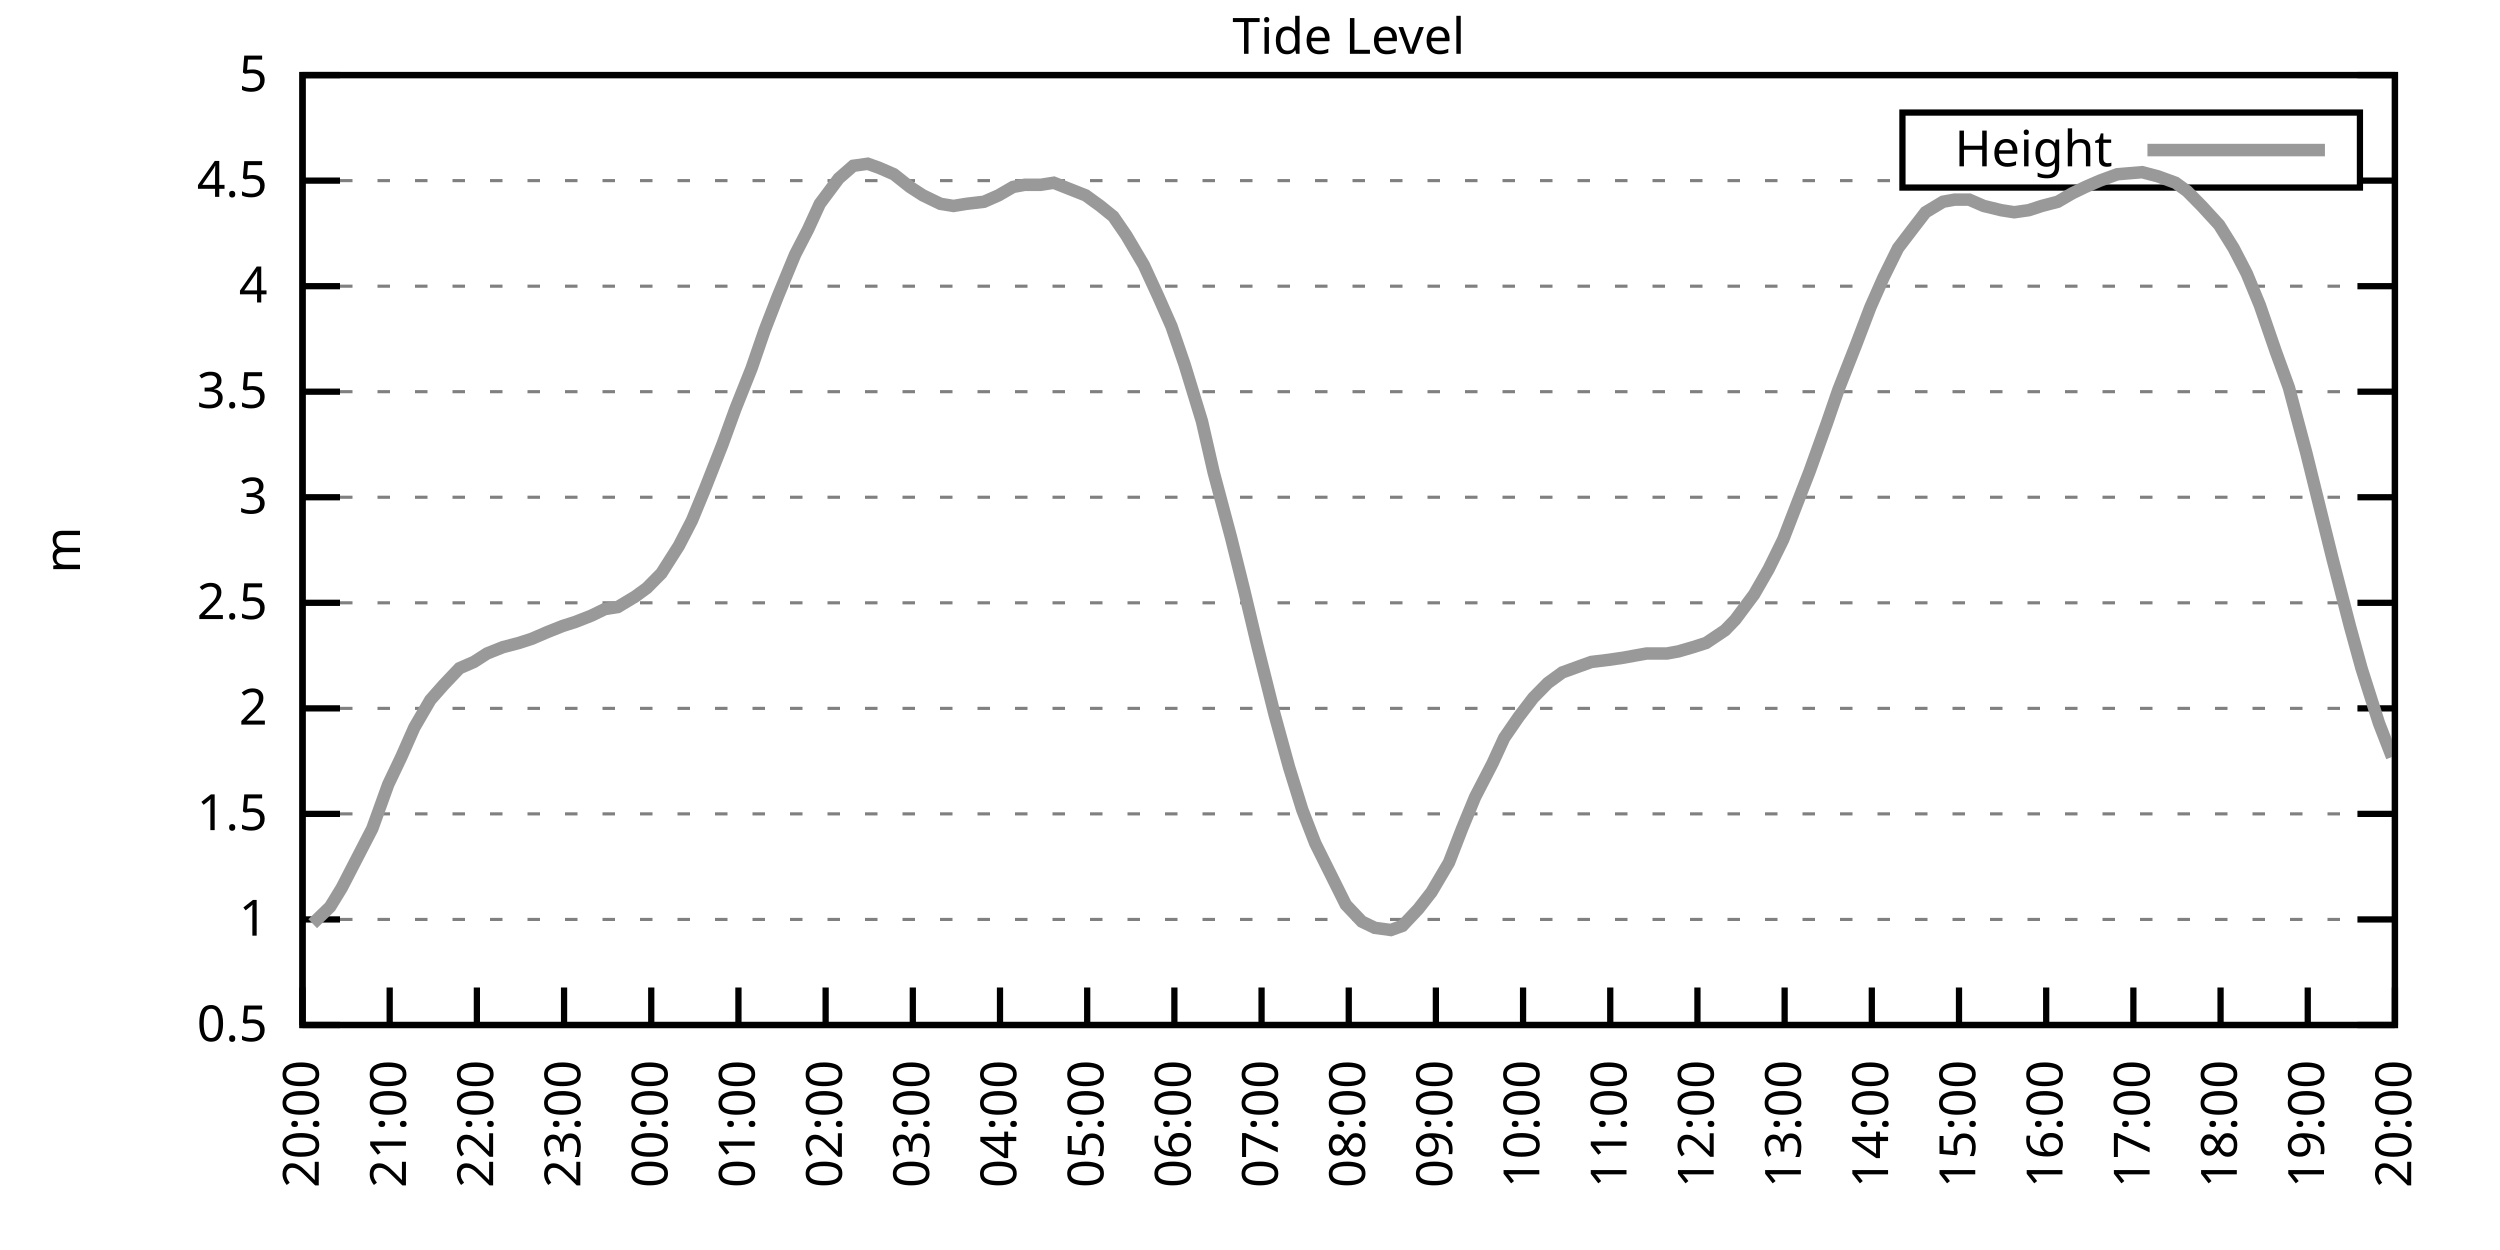
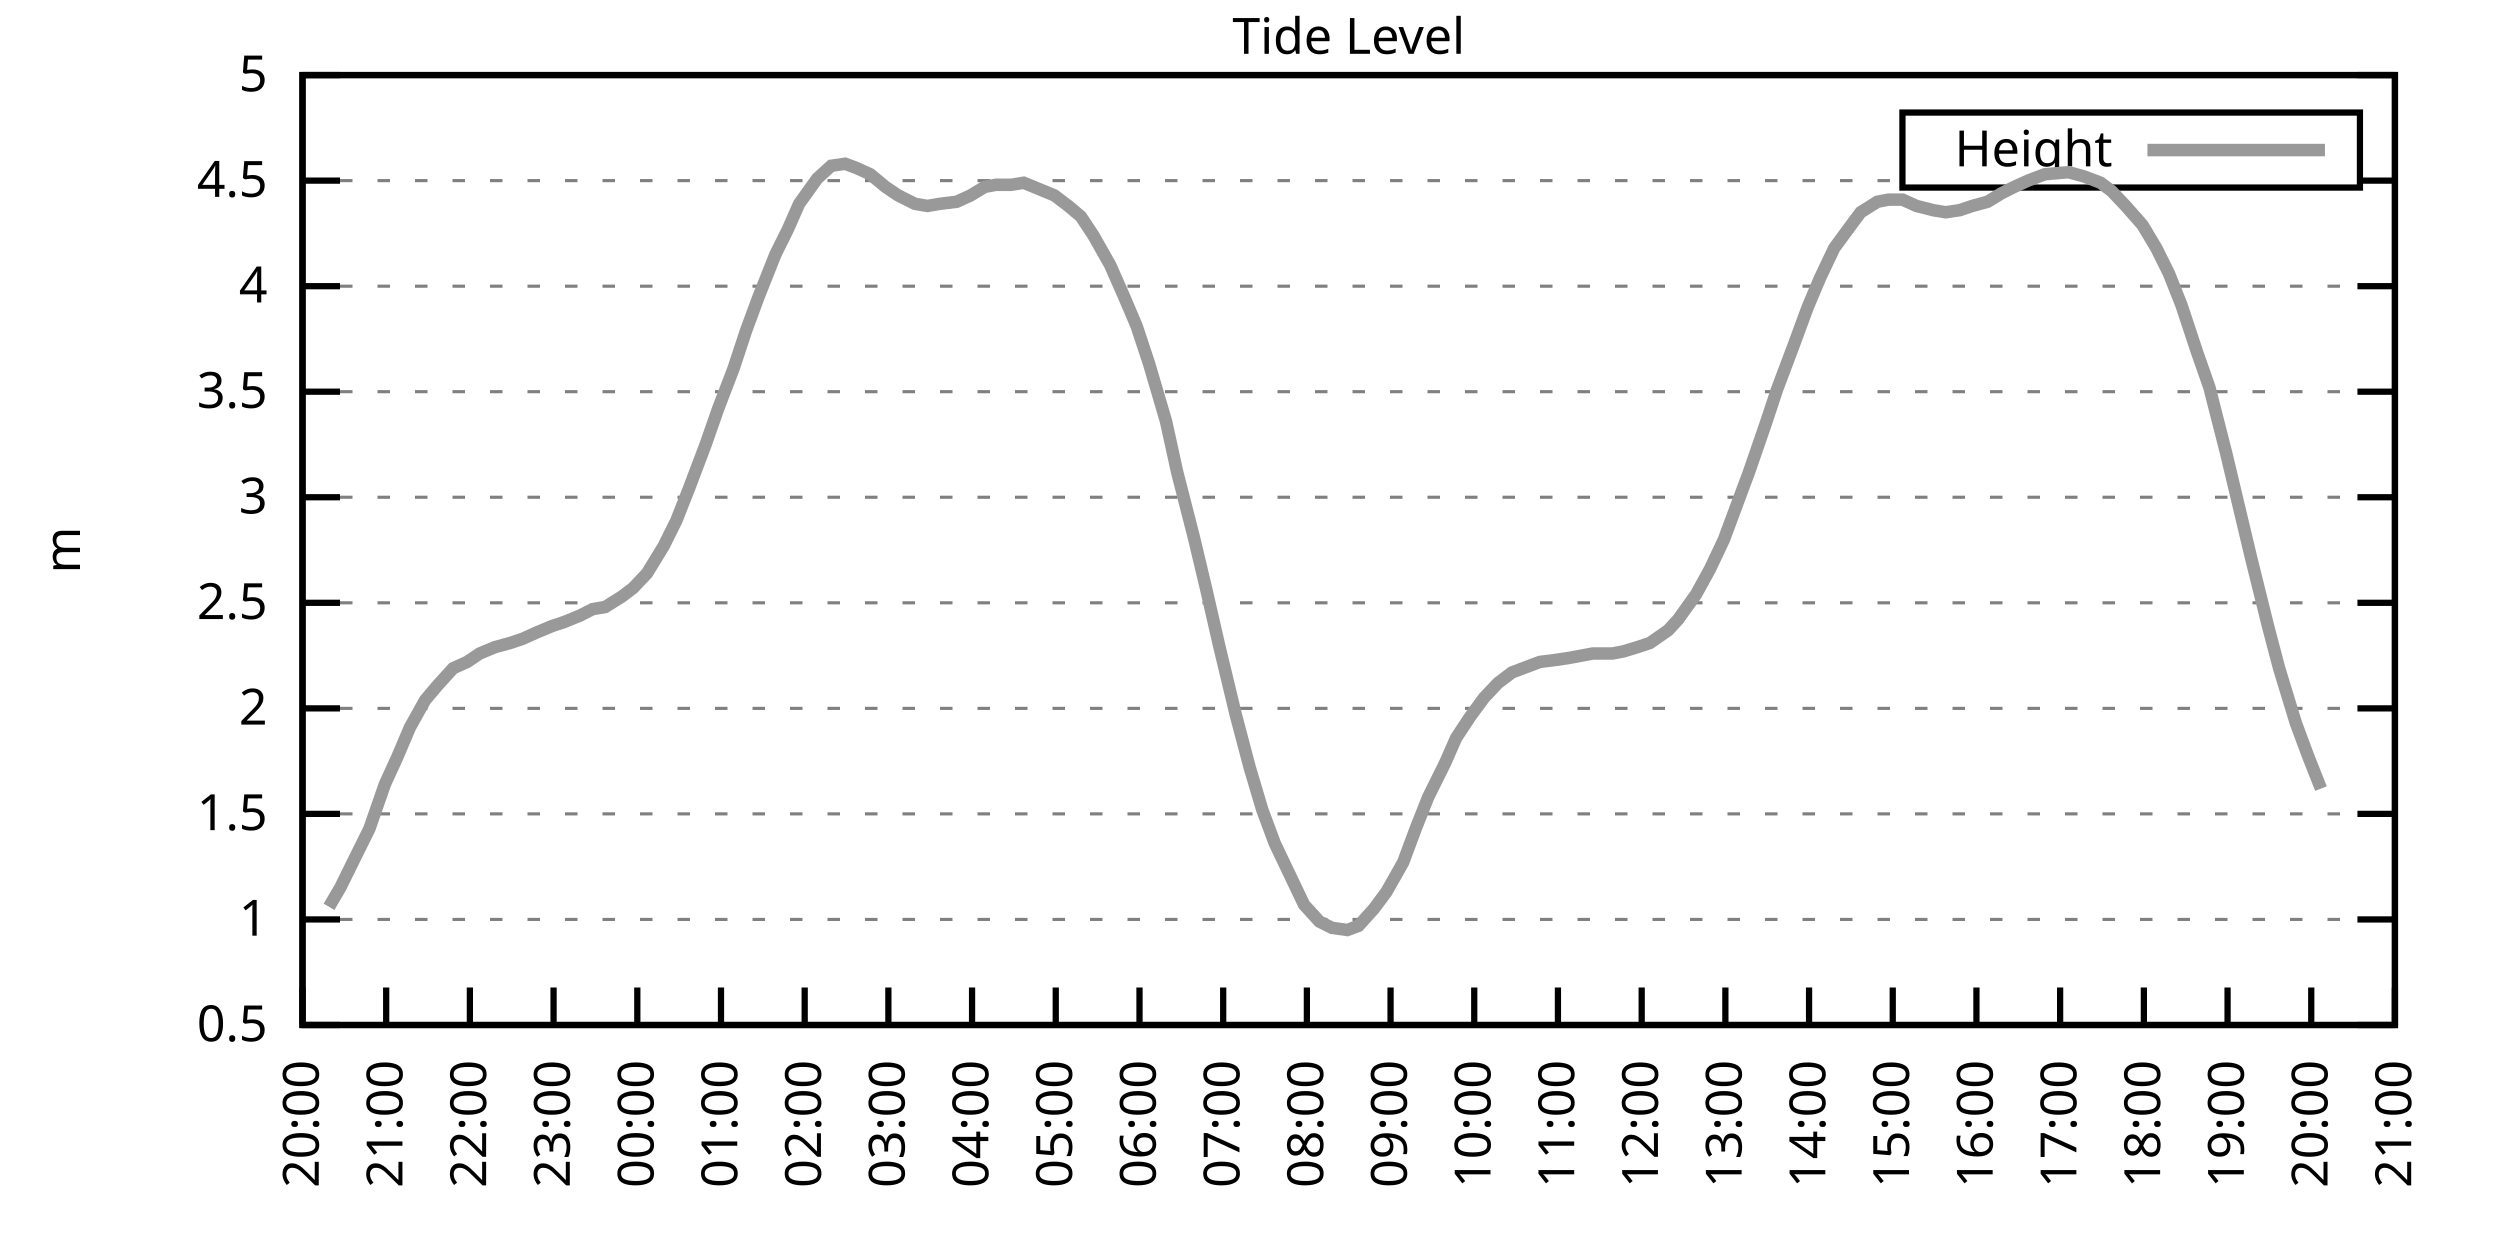
<svg xmlns="http://www.w3.org/2000/svg" xmlns:xlink="http://www.w3.org/1999/xlink" width="400" height="200" viewBox="0 0 400 200">
  <g id="gnuplot_canvas">
    <rect x="0" y="0" width="400" height="200" fill="none" />
    <defs>
      <circle id="gpDot" r="0.5" stroke-width="0.5" stroke="currentColor" />
      <path id="gpPt0" stroke-width="0.333" stroke="currentColor" d="M-1,0 h2 M0,-1 v2" />
      <path id="gpPt1" stroke-width="0.333" stroke="currentColor" d="M-1,-1 L1,1 M1,-1 L-1,1" />
      <path id="gpPt2" stroke-width="0.333" stroke="currentColor" d="M-1,0 L1,0 M0,-1 L0,1 M-1,-1 L1,1 M-1,1 L1,-1" />
      <rect id="gpPt3" stroke-width="0.333" stroke="currentColor" x="-1" y="-1" width="2" height="2" />
      <rect id="gpPt4" stroke-width="0.333" stroke="currentColor" fill="currentColor" x="-1" y="-1" width="2" height="2" />
      <circle id="gpPt5" stroke-width="0.333" stroke="currentColor" cx="0" cy="0" r="1" />
      <use xlink:href="#gpPt5" id="gpPt6" fill="currentColor" stroke="none" />
      <path id="gpPt7" stroke-width="0.333" stroke="currentColor" d="M0,-1.33 L-1.33,0.67 L1.33,0.67 z" />
      <use xlink:href="#gpPt7" id="gpPt8" fill="currentColor" stroke="none" />
      <use xlink:href="#gpPt7" id="gpPt9" stroke="currentColor" transform="rotate(180)" />
      <use xlink:href="#gpPt9" id="gpPt10" fill="currentColor" stroke="none" />
      <use xlink:href="#gpPt3" id="gpPt11" stroke="currentColor" transform="rotate(45)" />
      <use xlink:href="#gpPt11" id="gpPt12" fill="currentColor" stroke="none" />
      <path id="gpPt13" stroke-width="0.333" stroke="currentColor" d="M0,1.330 L1.265,0.411 L0.782,-1.067 L-0.782,-1.076 L-1.265,0.411 z" />
      <use xlink:href="#gpPt13" id="gpPt14" fill="currentColor" stroke="none" />
      <filter id="textbox" filterUnits="objectBoundingBox" x="0" y="0" height="1" width="1">
        <feFlood flood-color="white" flood-opacity="1" result="bgnd" />
        <feComposite in="SourceGraphic" in2="bgnd" operator="atop" />
      </filter>
      <filter id="greybox" filterUnits="objectBoundingBox" x="0" y="0" height="1" width="1">
        <feFlood flood-color="lightgrey" flood-opacity="1" result="grey" />
        <feComposite in="SourceGraphic" in2="grey" operator="atop" />
      </filter>
    </defs>
    <g fill="none" color="white" stroke="currentColor" stroke-width="1.00" stroke-linecap="butt" stroke-linejoin="miter">
</g>
    <g fill="none" color="black" stroke="currentColor" stroke-width="1.00" stroke-linecap="butt" stroke-linejoin="miter">
      <g stroke="none" shape-rendering="crispEdges">
        <polygon fill="rgb(255, 255, 255)" points="48.40,164.00 383.18,164.00 383.18,12.02 48.40,12.02 " />
      </g>
    </g>
    <g fill="none" color="black" stroke="currentColor" stroke-width="1.00" stroke-linecap="butt" stroke-linejoin="miter">
</g>
    <g fill="none" color="black" stroke="black" stroke-width="0.50" stroke-linecap="butt" stroke-linejoin="miter">
</g>
    <g fill="none" color="gray" stroke="currentColor" stroke-width="0.50" stroke-linecap="butt" stroke-linejoin="miter">
      <path stroke="gray" stroke-dasharray="2,4" class="gridline" d="M48.40,164.00 L383.19,164.00  " />
    </g>
    <g fill="none" color="gray" stroke="gray" stroke-width="1.00" stroke-linecap="butt" stroke-linejoin="miter">
</g>
    <g fill="none" color="black" stroke="currentColor" stroke-width="1.00" stroke-linecap="butt" stroke-linejoin="miter">
      <path stroke="black" d="M48.40,164.00 L54.40,164.00 M383.19,164.00 L377.19,164.00  " />
      <g transform="translate(42.80,166.60)" stroke="none" fill="black" font-family="Sans" font-size="8.00" text-anchor="end">
        <text>
          <tspan font-family="Sans"> 0.5</tspan>
        </text>
      </g>
    </g>
    <g fill="none" color="black" stroke="currentColor" stroke-width="1.00" stroke-linecap="butt" stroke-linejoin="miter">
</g>
    <g fill="none" color="black" stroke="black" stroke-width="0.50" stroke-linecap="butt" stroke-linejoin="miter">
</g>
    <g fill="none" color="gray" stroke="currentColor" stroke-width="0.50" stroke-linecap="butt" stroke-linejoin="miter">
      <path stroke="gray" stroke-dasharray="2,4" class="gridline" d="M48.40,147.11 L383.19,147.11  " />
    </g>
    <g fill="none" color="gray" stroke="gray" stroke-width="1.00" stroke-linecap="butt" stroke-linejoin="miter">
</g>
    <g fill="none" color="black" stroke="currentColor" stroke-width="1.00" stroke-linecap="butt" stroke-linejoin="miter">
      <path stroke="black" d="M48.40,147.11 L54.40,147.11 M383.19,147.11 L377.19,147.11  " />
      <g transform="translate(42.80,149.71)" stroke="none" fill="black" font-family="Sans" font-size="8.00" text-anchor="end">
        <text>
          <tspan font-family="Sans"> 1</tspan>
        </text>
      </g>
    </g>
    <g fill="none" color="black" stroke="currentColor" stroke-width="1.00" stroke-linecap="butt" stroke-linejoin="miter">
</g>
    <g fill="none" color="black" stroke="black" stroke-width="0.50" stroke-linecap="butt" stroke-linejoin="miter">
</g>
    <g fill="none" color="gray" stroke="currentColor" stroke-width="0.50" stroke-linecap="butt" stroke-linejoin="miter">
      <path stroke="gray" stroke-dasharray="2,4" class="gridline" d="M48.40,130.22 L383.19,130.22  " />
    </g>
    <g fill="none" color="gray" stroke="gray" stroke-width="1.00" stroke-linecap="butt" stroke-linejoin="miter">
</g>
    <g fill="none" color="black" stroke="currentColor" stroke-width="1.00" stroke-linecap="butt" stroke-linejoin="miter">
      <path stroke="black" d="M48.40,130.22 L54.40,130.22 M383.19,130.22 L377.19,130.22  " />
      <g transform="translate(42.80,132.82)" stroke="none" fill="black" font-family="Sans" font-size="8.00" text-anchor="end">
        <text>
          <tspan font-family="Sans"> 1.5</tspan>
        </text>
      </g>
    </g>
    <g fill="none" color="black" stroke="currentColor" stroke-width="1.00" stroke-linecap="butt" stroke-linejoin="miter">
</g>
    <g fill="none" color="black" stroke="black" stroke-width="0.50" stroke-linecap="butt" stroke-linejoin="miter">
</g>
    <g fill="none" color="gray" stroke="currentColor" stroke-width="0.50" stroke-linecap="butt" stroke-linejoin="miter">
      <path stroke="gray" stroke-dasharray="2,4" class="gridline" d="M48.40,113.34 L383.19,113.34  " />
    </g>
    <g fill="none" color="gray" stroke="gray" stroke-width="1.00" stroke-linecap="butt" stroke-linejoin="miter">
</g>
    <g fill="none" color="black" stroke="currentColor" stroke-width="1.00" stroke-linecap="butt" stroke-linejoin="miter">
      <path stroke="black" d="M48.40,113.34 L54.40,113.34 M383.19,113.34 L377.19,113.34  " />
      <g transform="translate(42.80,115.94)" stroke="none" fill="black" font-family="Sans" font-size="8.00" text-anchor="end">
        <text>
          <tspan font-family="Sans"> 2</tspan>
        </text>
      </g>
    </g>
    <g fill="none" color="black" stroke="currentColor" stroke-width="1.00" stroke-linecap="butt" stroke-linejoin="miter">
</g>
    <g fill="none" color="black" stroke="black" stroke-width="0.50" stroke-linecap="butt" stroke-linejoin="miter">
</g>
    <g fill="none" color="gray" stroke="currentColor" stroke-width="0.50" stroke-linecap="butt" stroke-linejoin="miter">
      <path stroke="gray" stroke-dasharray="2,4" class="gridline" d="M48.40,96.45 L383.19,96.45  " />
    </g>
    <g fill="none" color="gray" stroke="gray" stroke-width="1.00" stroke-linecap="butt" stroke-linejoin="miter">
</g>
    <g fill="none" color="black" stroke="currentColor" stroke-width="1.00" stroke-linecap="butt" stroke-linejoin="miter">
      <path stroke="black" d="M48.40,96.45 L54.40,96.45 M383.19,96.45 L377.19,96.45  " />
      <g transform="translate(42.80,99.05)" stroke="none" fill="black" font-family="Sans" font-size="8.00" text-anchor="end">
        <text>
          <tspan font-family="Sans"> 2.5</tspan>
        </text>
      </g>
    </g>
    <g fill="none" color="black" stroke="currentColor" stroke-width="1.00" stroke-linecap="butt" stroke-linejoin="miter">
</g>
    <g fill="none" color="black" stroke="black" stroke-width="0.50" stroke-linecap="butt" stroke-linejoin="miter">
</g>
    <g fill="none" color="gray" stroke="currentColor" stroke-width="0.50" stroke-linecap="butt" stroke-linejoin="miter">
      <path stroke="gray" stroke-dasharray="2,4" class="gridline" d="M48.40,79.56 L383.19,79.56  " />
    </g>
    <g fill="none" color="gray" stroke="gray" stroke-width="1.00" stroke-linecap="butt" stroke-linejoin="miter">
</g>
    <g fill="none" color="black" stroke="currentColor" stroke-width="1.00" stroke-linecap="butt" stroke-linejoin="miter">
      <path stroke="black" d="M48.40,79.56 L54.40,79.56 M383.19,79.56 L377.19,79.56  " />
      <g transform="translate(42.80,82.16)" stroke="none" fill="black" font-family="Sans" font-size="8.00" text-anchor="end">
        <text>
          <tspan font-family="Sans"> 3</tspan>
        </text>
      </g>
    </g>
    <g fill="none" color="black" stroke="currentColor" stroke-width="1.00" stroke-linecap="butt" stroke-linejoin="miter">
</g>
    <g fill="none" color="black" stroke="black" stroke-width="0.50" stroke-linecap="butt" stroke-linejoin="miter">
</g>
    <g fill="none" color="gray" stroke="currentColor" stroke-width="0.50" stroke-linecap="butt" stroke-linejoin="miter">
      <path stroke="gray" stroke-dasharray="2,4" class="gridline" d="M48.40,62.67 L383.19,62.67  " />
    </g>
    <g fill="none" color="gray" stroke="gray" stroke-width="1.00" stroke-linecap="butt" stroke-linejoin="miter">
</g>
    <g fill="none" color="black" stroke="currentColor" stroke-width="1.00" stroke-linecap="butt" stroke-linejoin="miter">
      <path stroke="black" d="M48.40,62.67 L54.40,62.67 M383.19,62.67 L377.19,62.67  " />
      <g transform="translate(42.80,65.27)" stroke="none" fill="black" font-family="Sans" font-size="8.00" text-anchor="end">
        <text>
          <tspan font-family="Sans"> 3.5</tspan>
        </text>
      </g>
    </g>
    <g fill="none" color="black" stroke="currentColor" stroke-width="1.00" stroke-linecap="butt" stroke-linejoin="miter">
</g>
    <g fill="none" color="black" stroke="black" stroke-width="0.50" stroke-linecap="butt" stroke-linejoin="miter">
</g>
    <g fill="none" color="gray" stroke="currentColor" stroke-width="0.50" stroke-linecap="butt" stroke-linejoin="miter">
      <path stroke="gray" stroke-dasharray="2,4" class="gridline" d="M48.40,45.79 L383.19,45.79  " />
    </g>
    <g fill="none" color="gray" stroke="gray" stroke-width="1.00" stroke-linecap="butt" stroke-linejoin="miter">
</g>
    <g fill="none" color="black" stroke="currentColor" stroke-width="1.00" stroke-linecap="butt" stroke-linejoin="miter">
      <path stroke="black" d="M48.40,45.79 L54.40,45.79 M383.19,45.79 L377.19,45.79  " />
      <g transform="translate(42.80,48.39)" stroke="none" fill="black" font-family="Sans" font-size="8.00" text-anchor="end">
        <text>
          <tspan font-family="Sans"> 4</tspan>
        </text>
      </g>
    </g>
    <g fill="none" color="black" stroke="currentColor" stroke-width="1.00" stroke-linecap="butt" stroke-linejoin="miter">
</g>
    <g fill="none" color="black" stroke="black" stroke-width="0.50" stroke-linecap="butt" stroke-linejoin="miter">
</g>
    <g fill="none" color="gray" stroke="currentColor" stroke-width="0.50" stroke-linecap="butt" stroke-linejoin="miter">
      <path stroke="gray" stroke-dasharray="2,4" class="gridline" d="M48.40,28.90 L304.39,28.90 M377.59,28.90 L383.19,28.90  " />
    </g>
    <g fill="none" color="gray" stroke="gray" stroke-width="1.00" stroke-linecap="butt" stroke-linejoin="miter">
</g>
    <g fill="none" color="black" stroke="currentColor" stroke-width="1.00" stroke-linecap="butt" stroke-linejoin="miter">
      <path stroke="black" d="M48.40,28.90 L54.40,28.90 M383.19,28.90 L377.19,28.90  " />
      <g transform="translate(42.80,31.50)" stroke="none" fill="black" font-family="Sans" font-size="8.00" text-anchor="end">
        <text>
          <tspan font-family="Sans"> 4.5</tspan>
        </text>
      </g>
    </g>
    <g fill="none" color="black" stroke="currentColor" stroke-width="1.00" stroke-linecap="butt" stroke-linejoin="miter">
</g>
    <g fill="none" color="black" stroke="black" stroke-width="0.50" stroke-linecap="butt" stroke-linejoin="miter">
</g>
    <g fill="none" color="gray" stroke="currentColor" stroke-width="0.50" stroke-linecap="butt" stroke-linejoin="miter">
      <path stroke="gray" stroke-dasharray="2,4" class="gridline" d="M48.40,12.01 L383.19,12.01  " />
    </g>
    <g fill="none" color="gray" stroke="gray" stroke-width="1.00" stroke-linecap="butt" stroke-linejoin="miter">
</g>
    <g fill="none" color="black" stroke="currentColor" stroke-width="1.00" stroke-linecap="butt" stroke-linejoin="miter">
      <path stroke="black" d="M48.40,12.01 L54.40,12.01 M383.19,12.01 L377.19,12.01  " />
      <g transform="translate(42.80,14.61)" stroke="none" fill="black" font-family="Sans" font-size="8.00" text-anchor="end">
        <text>
          <tspan font-family="Sans"> 5</tspan>
        </text>
      </g>
    </g>
    <g fill="none" color="black" stroke="currentColor" stroke-width="1.00" stroke-linecap="butt" stroke-linejoin="miter">
      <path stroke="black" d="M48.40,164.00 L48.40,158.00  " />
      <g transform="translate(51.00,169.60) rotate(270.00)" stroke="none" fill="black" font-family="Sans" font-size="8.00" text-anchor="end">
        <text>
          <tspan font-family="Sans">20:00</tspan>
        </text>
      </g>
    </g>
    <g fill="none" color="black" stroke="currentColor" stroke-width="1.00" stroke-linecap="butt" stroke-linejoin="miter">
-       <path stroke="black" d="M62.35,164.00 L62.35,158.00  " />
-       <g transform="translate(64.95,169.60) rotate(270.00)" stroke="none" fill="black" font-family="Sans" font-size="8.00" text-anchor="end">
+       <path stroke="black" d="M61.79,164.00 L61.79,158.00  " />
+       <g transform="translate(64.39,169.60) rotate(270.00)" stroke="none" fill="black" font-family="Sans" font-size="8.00" text-anchor="end">
        <text>
          <tspan font-family="Sans">21:00</tspan>
        </text>
      </g>
    </g>
    <g fill="none" color="black" stroke="currentColor" stroke-width="1.00" stroke-linecap="butt" stroke-linejoin="miter">
-       <path stroke="black" d="M76.30,164.00 L76.30,158.00  " />
-       <g transform="translate(78.90,169.60) rotate(270.00)" stroke="none" fill="black" font-family="Sans" font-size="8.00" text-anchor="end">
+       <path stroke="black" d="M75.18,164.00 L75.18,158.00  " />
+       <g transform="translate(77.78,169.60) rotate(270.00)" stroke="none" fill="black" font-family="Sans" font-size="8.00" text-anchor="end">
        <text>
          <tspan font-family="Sans">22:00</tspan>
        </text>
      </g>
    </g>
    <g fill="none" color="black" stroke="currentColor" stroke-width="1.00" stroke-linecap="butt" stroke-linejoin="miter">
-       <path stroke="black" d="M90.25,164.00 L90.25,158.00  " />
-       <g transform="translate(92.85,169.60) rotate(270.00)" stroke="none" fill="black" font-family="Sans" font-size="8.00" text-anchor="end">
+       <path stroke="black" d="M88.57,164.00 L88.57,158.00  " />
+       <g transform="translate(91.17,169.60) rotate(270.00)" stroke="none" fill="black" font-family="Sans" font-size="8.00" text-anchor="end">
        <text>
          <tspan font-family="Sans">23:00</tspan>
        </text>
      </g>
    </g>
    <g fill="none" color="black" stroke="currentColor" stroke-width="1.00" stroke-linecap="butt" stroke-linejoin="miter">
-       <path stroke="black" d="M104.20,164.00 L104.20,158.00  " />
-       <g transform="translate(106.80,169.60) rotate(270.00)" stroke="none" fill="black" font-family="Sans" font-size="8.00" text-anchor="end">
+       <path stroke="black" d="M101.97,164.00 L101.97,158.00  " />
+       <g transform="translate(104.57,169.60) rotate(270.00)" stroke="none" fill="black" font-family="Sans" font-size="8.00" text-anchor="end">
        <text>
          <tspan font-family="Sans">00:00</tspan>
        </text>
      </g>
    </g>
    <g fill="none" color="black" stroke="currentColor" stroke-width="1.00" stroke-linecap="butt" stroke-linejoin="miter">
-       <path stroke="black" d="M118.15,164.00 L118.15,158.00  " />
-       <g transform="translate(120.75,169.60) rotate(270.00)" stroke="none" fill="black" font-family="Sans" font-size="8.00" text-anchor="end">
+       <path stroke="black" d="M115.36,164.00 L115.36,158.00  " />
+       <g transform="translate(117.96,169.60) rotate(270.00)" stroke="none" fill="black" font-family="Sans" font-size="8.00" text-anchor="end">
        <text>
          <tspan font-family="Sans">01:00</tspan>
        </text>
      </g>
    </g>
    <g fill="none" color="black" stroke="currentColor" stroke-width="1.00" stroke-linecap="butt" stroke-linejoin="miter">
-       <path stroke="black" d="M132.10,164.00 L132.10,158.00  " />
-       <g transform="translate(134.70,169.60) rotate(270.00)" stroke="none" fill="black" font-family="Sans" font-size="8.00" text-anchor="end">
+       <path stroke="black" d="M128.75,164.00 L128.75,158.00  " />
+       <g transform="translate(131.35,169.60) rotate(270.00)" stroke="none" fill="black" font-family="Sans" font-size="8.00" text-anchor="end">
        <text>
          <tspan font-family="Sans">02:00</tspan>
        </text>
      </g>
    </g>
    <g fill="none" color="black" stroke="currentColor" stroke-width="1.00" stroke-linecap="butt" stroke-linejoin="miter">
-       <path stroke="black" d="M146.05,164.00 L146.05,158.00  " />
-       <g transform="translate(148.65,169.60) rotate(270.00)" stroke="none" fill="black" font-family="Sans" font-size="8.00" text-anchor="end">
+       <path stroke="black" d="M142.14,164.00 L142.14,158.00  " />
+       <g transform="translate(144.74,169.60) rotate(270.00)" stroke="none" fill="black" font-family="Sans" font-size="8.00" text-anchor="end">
        <text>
          <tspan font-family="Sans">03:00</tspan>
        </text>
      </g>
    </g>
    <g fill="none" color="black" stroke="currentColor" stroke-width="1.00" stroke-linecap="butt" stroke-linejoin="miter">
-       <path stroke="black" d="M160.00,164.00 L160.00,158.00  " />
-       <g transform="translate(162.60,169.60) rotate(270.00)" stroke="none" fill="black" font-family="Sans" font-size="8.00" text-anchor="end">
+       <path stroke="black" d="M155.53,164.00 L155.53,158.00  " />
+       <g transform="translate(158.13,169.60) rotate(270.00)" stroke="none" fill="black" font-family="Sans" font-size="8.00" text-anchor="end">
        <text>
          <tspan font-family="Sans">04:00</tspan>
        </text>
      </g>
    </g>
    <g fill="none" color="black" stroke="currentColor" stroke-width="1.00" stroke-linecap="butt" stroke-linejoin="miter">
-       <path stroke="black" d="M173.95,164.00 L173.95,158.00  " />
-       <g transform="translate(176.55,169.60) rotate(270.00)" stroke="none" fill="black" font-family="Sans" font-size="8.00" text-anchor="end">
+       <path stroke="black" d="M168.92,164.00 L168.92,158.00  " />
+       <g transform="translate(171.52,169.60) rotate(270.00)" stroke="none" fill="black" font-family="Sans" font-size="8.00" text-anchor="end">
        <text>
          <tspan font-family="Sans">05:00</tspan>
        </text>
      </g>
    </g>
    <g fill="none" color="black" stroke="currentColor" stroke-width="1.00" stroke-linecap="butt" stroke-linejoin="miter">
-       <path stroke="black" d="M187.90,164.00 L187.90,158.00  " />
-       <g transform="translate(190.50,169.60) rotate(270.00)" stroke="none" fill="black" font-family="Sans" font-size="8.00" text-anchor="end">
+       <path stroke="black" d="M182.32,164.00 L182.32,158.00  " />
+       <g transform="translate(184.92,169.60) rotate(270.00)" stroke="none" fill="black" font-family="Sans" font-size="8.00" text-anchor="end">
        <text>
          <tspan font-family="Sans">06:00</tspan>
        </text>
      </g>
    </g>
    <g fill="none" color="black" stroke="currentColor" stroke-width="1.00" stroke-linecap="butt" stroke-linejoin="miter">
-       <path stroke="black" d="M201.85,164.00 L201.85,158.00  " />
-       <g transform="translate(204.45,169.60) rotate(270.00)" stroke="none" fill="black" font-family="Sans" font-size="8.00" text-anchor="end">
+       <path stroke="black" d="M195.71,164.00 L195.71,158.00  " />
+       <g transform="translate(198.31,169.60) rotate(270.00)" stroke="none" fill="black" font-family="Sans" font-size="8.00" text-anchor="end">
        <text>
          <tspan font-family="Sans">07:00</tspan>
        </text>
      </g>
    </g>
    <g fill="none" color="black" stroke="currentColor" stroke-width="1.00" stroke-linecap="butt" stroke-linejoin="miter">
-       <path stroke="black" d="M215.80,164.00 L215.80,158.00  " />
-       <g transform="translate(218.40,169.60) rotate(270.00)" stroke="none" fill="black" font-family="Sans" font-size="8.00" text-anchor="end">
+       <path stroke="black" d="M209.10,164.00 L209.10,158.00  " />
+       <g transform="translate(211.70,169.60) rotate(270.00)" stroke="none" fill="black" font-family="Sans" font-size="8.00" text-anchor="end">
        <text>
          <tspan font-family="Sans">08:00</tspan>
        </text>
      </g>
    </g>
    <g fill="none" color="black" stroke="currentColor" stroke-width="1.00" stroke-linecap="butt" stroke-linejoin="miter">
-       <path stroke="black" d="M229.74,164.00 L229.74,158.00  " />
-       <g transform="translate(232.34,169.60) rotate(270.00)" stroke="none" fill="black" font-family="Sans" font-size="8.00" text-anchor="end">
+       <path stroke="black" d="M222.49,164.00 L222.49,158.00  " />
+       <g transform="translate(225.09,169.60) rotate(270.00)" stroke="none" fill="black" font-family="Sans" font-size="8.00" text-anchor="end">
        <text>
          <tspan font-family="Sans">09:00</tspan>
        </text>
      </g>
    </g>
    <g fill="none" color="black" stroke="currentColor" stroke-width="1.00" stroke-linecap="butt" stroke-linejoin="miter">
-       <path stroke="black" d="M243.69,164.00 L243.69,158.00  " />
-       <g transform="translate(246.29,169.60) rotate(270.00)" stroke="none" fill="black" font-family="Sans" font-size="8.00" text-anchor="end">
+       <path stroke="black" d="M235.88,164.00 L235.88,158.00  " />
+       <g transform="translate(238.48,169.60) rotate(270.00)" stroke="none" fill="black" font-family="Sans" font-size="8.00" text-anchor="end">
        <text>
          <tspan font-family="Sans">10:00</tspan>
        </text>
      </g>
    </g>
    <g fill="none" color="black" stroke="currentColor" stroke-width="1.00" stroke-linecap="butt" stroke-linejoin="miter">
-       <path stroke="black" d="M257.64,164.00 L257.64,158.00  " />
-       <g transform="translate(260.24,169.60) rotate(270.00)" stroke="none" fill="black" font-family="Sans" font-size="8.00" text-anchor="end">
+       <path stroke="black" d="M249.27,164.00 L249.27,158.00  " />
+       <g transform="translate(251.87,169.60) rotate(270.00)" stroke="none" fill="black" font-family="Sans" font-size="8.00" text-anchor="end">
        <text>
          <tspan font-family="Sans">11:00</tspan>
        </text>
      </g>
    </g>
    <g fill="none" color="black" stroke="currentColor" stroke-width="1.00" stroke-linecap="butt" stroke-linejoin="miter">
-       <path stroke="black" d="M271.59,164.00 L271.59,158.00  " />
-       <g transform="translate(274.19,169.60) rotate(270.00)" stroke="none" fill="black" font-family="Sans" font-size="8.00" text-anchor="end">
+       <path stroke="black" d="M262.67,164.00 L262.67,158.00  " />
+       <g transform="translate(265.27,169.60) rotate(270.00)" stroke="none" fill="black" font-family="Sans" font-size="8.00" text-anchor="end">
        <text>
          <tspan font-family="Sans">12:00</tspan>
        </text>
      </g>
    </g>
    <g fill="none" color="black" stroke="currentColor" stroke-width="1.00" stroke-linecap="butt" stroke-linejoin="miter">
-       <path stroke="black" d="M285.54,164.00 L285.54,158.00  " />
-       <g transform="translate(288.14,169.60) rotate(270.00)" stroke="none" fill="black" font-family="Sans" font-size="8.00" text-anchor="end">
+       <path stroke="black" d="M276.06,164.00 L276.06,158.00  " />
+       <g transform="translate(278.66,169.60) rotate(270.00)" stroke="none" fill="black" font-family="Sans" font-size="8.00" text-anchor="end">
        <text>
          <tspan font-family="Sans">13:00</tspan>
        </text>
      </g>
    </g>
    <g fill="none" color="black" stroke="currentColor" stroke-width="1.00" stroke-linecap="butt" stroke-linejoin="miter">
-       <path stroke="black" d="M299.49,164.00 L299.49,158.00  " />
-       <g transform="translate(302.09,169.60) rotate(270.00)" stroke="none" fill="black" font-family="Sans" font-size="8.00" text-anchor="end">
+       <path stroke="black" d="M289.45,164.00 L289.45,158.00  " />
+       <g transform="translate(292.05,169.60) rotate(270.00)" stroke="none" fill="black" font-family="Sans" font-size="8.00" text-anchor="end">
        <text>
          <tspan font-family="Sans">14:00</tspan>
        </text>
      </g>
    </g>
    <g fill="none" color="black" stroke="currentColor" stroke-width="1.00" stroke-linecap="butt" stroke-linejoin="miter">
-       <path stroke="black" d="M313.44,164.00 L313.44,158.00  " />
-       <g transform="translate(316.04,169.60) rotate(270.00)" stroke="none" fill="black" font-family="Sans" font-size="8.00" text-anchor="end">
+       <path stroke="black" d="M302.84,164.00 L302.84,158.00  " />
+       <g transform="translate(305.44,169.60) rotate(270.00)" stroke="none" fill="black" font-family="Sans" font-size="8.00" text-anchor="end">
        <text>
          <tspan font-family="Sans">15:00</tspan>
        </text>
      </g>
    </g>
    <g fill="none" color="black" stroke="currentColor" stroke-width="1.00" stroke-linecap="butt" stroke-linejoin="miter">
-       <path stroke="black" d="M327.39,164.00 L327.39,158.00  " />
-       <g transform="translate(329.99,169.60) rotate(270.00)" stroke="none" fill="black" font-family="Sans" font-size="8.00" text-anchor="end">
+       <path stroke="black" d="M316.23,164.00 L316.23,158.00  " />
+       <g transform="translate(318.83,169.60) rotate(270.00)" stroke="none" fill="black" font-family="Sans" font-size="8.00" text-anchor="end">
        <text>
          <tspan font-family="Sans">16:00</tspan>
        </text>
      </g>
    </g>
    <g fill="none" color="black" stroke="currentColor" stroke-width="1.00" stroke-linecap="butt" stroke-linejoin="miter">
-       <path stroke="black" d="M341.34,164.00 L341.34,158.00  " />
-       <g transform="translate(343.94,169.60) rotate(270.00)" stroke="none" fill="black" font-family="Sans" font-size="8.00" text-anchor="end">
+       <path stroke="black" d="M329.62,164.00 L329.62,158.00  " />
+       <g transform="translate(332.22,169.60) rotate(270.00)" stroke="none" fill="black" font-family="Sans" font-size="8.00" text-anchor="end">
        <text>
          <tspan font-family="Sans">17:00</tspan>
        </text>
      </g>
    </g>
    <g fill="none" color="black" stroke="currentColor" stroke-width="1.00" stroke-linecap="butt" stroke-linejoin="miter">
-       <path stroke="black" d="M355.29,164.00 L355.29,158.00  " />
-       <g transform="translate(357.89,169.60) rotate(270.00)" stroke="none" fill="black" font-family="Sans" font-size="8.00" text-anchor="end">
+       <path stroke="black" d="M343.02,164.00 L343.02,158.00  " />
+       <g transform="translate(345.62,169.60) rotate(270.00)" stroke="none" fill="black" font-family="Sans" font-size="8.00" text-anchor="end">
        <text>
          <tspan font-family="Sans">18:00</tspan>
        </text>
      </g>
    </g>
    <g fill="none" color="black" stroke="currentColor" stroke-width="1.00" stroke-linecap="butt" stroke-linejoin="miter">
-       <path stroke="black" d="M369.24,164.00 L369.24,158.00  " />
-       <g transform="translate(371.84,169.60) rotate(270.00)" stroke="none" fill="black" font-family="Sans" font-size="8.00" text-anchor="end">
+       <path stroke="black" d="M356.41,164.00 L356.41,158.00  " />
+       <g transform="translate(359.01,169.60) rotate(270.00)" stroke="none" fill="black" font-family="Sans" font-size="8.00" text-anchor="end">
        <text>
          <tspan font-family="Sans">19:00</tspan>
+         </text>
+       </g>
+     </g>
+     <g fill="none" color="black" stroke="currentColor" stroke-width="1.00" stroke-linecap="butt" stroke-linejoin="miter">
+       <path stroke="black" d="M369.80,164.00 L369.80,158.00  " />
+       <g transform="translate(372.40,169.60) rotate(270.00)" stroke="none" fill="black" font-family="Sans" font-size="8.00" text-anchor="end">
+         <text>
+           <tspan font-family="Sans">20:00</tspan>
        </text>
      </g>
    </g>
    <g fill="none" color="black" stroke="currentColor" stroke-width="1.00" stroke-linecap="butt" stroke-linejoin="miter">
      <path stroke="black" d="M383.19,164.00 L383.19,158.00  " />
      <g transform="translate(385.79,169.60) rotate(270.00)" stroke="none" fill="black" font-family="Sans" font-size="8.00" text-anchor="end">
        <text>
-           <tspan font-family="Sans">20:00</tspan>
+           <tspan font-family="Sans">21:00</tspan>
        </text>
      </g>
    </g>
    <g fill="none" color="black" stroke="currentColor" stroke-width="1.00" stroke-linecap="butt" stroke-linejoin="miter">
</g>
    <g fill="none" color="black" stroke="currentColor" stroke-width="1.00" stroke-linecap="butt" stroke-linejoin="miter">
      <path stroke="black" d="M48.40,12.01 L48.40,164.00 L383.19,164.00 L383.19,12.01 L48.40,12.01 Z  " />
    </g>
    <g fill="none" color="black" stroke="currentColor" stroke-width="1.00" stroke-linecap="butt" stroke-linejoin="miter">
</g>
    <g fill="none" color="black" stroke="currentColor" stroke-width="1.00" stroke-linecap="butt" stroke-linejoin="miter">
      <path stroke="black" d="M304.39,30.01 L304.39,18.01 L377.59,18.01 L377.59,30.01 L304.39,30.01 Z  " />
    </g>
    <g id="Tide_level_plot_1">
      <g fill="none" color="white" stroke="black" stroke-width="2.00" stroke-linecap="butt" stroke-linejoin="miter">
</g>
      <g fill="none" color="black" stroke="currentColor" stroke-width="2.00" stroke-linecap="butt" stroke-linejoin="miter">
        <g transform="translate(337.99,26.61)" stroke="none" fill="black" font-family="Sans" font-size="8.00" text-anchor="end">
          <text>
            <tspan font-family="Sans">Height</tspan>
          </text>
        </g>
      </g>
      <g fill="none" color="black" stroke="currentColor" stroke-width="2.00" stroke-linecap="butt" stroke-linejoin="miter">
-         <path stroke="rgb(153, 153, 153)" d="M343.59,24.01 L371.99,24.01 M50.03,147.79 L52.82,145.09 L54.68,142.05 L57.47,136.64 L59.56,132.59 L62.12,125.50   L64.21,121.11 L66.30,116.38 L68.86,111.99 L70.95,109.62 L73.51,106.92 L75.83,105.91 L77.93,104.56 L80.48,103.54   L83.04,102.87 L85.13,102.19 L87.46,101.18 L90.02,100.16 L92.11,99.49 L94.67,98.48 L96.76,97.46 L98.85,97.12   L101.64,95.44 L103.50,94.08 L105.83,91.72 L108.62,87.33 L110.71,83.28 L112.80,78.21 L115.59,71.12 L117.68,65.38   L120.24,58.96 L122.33,52.88 L124.43,47.47 L127.22,40.72 L129.31,36.67 L131.17,32.61 L134.19,28.56 L136.51,26.53   L138.84,26.20 L140.70,26.87 L143.02,27.88 L145.58,29.91 L147.67,31.26 L150.46,32.61 L152.56,32.95 L154.65,32.61   L157.44,32.28 L159.76,31.26 L162.09,29.91 L163.95,29.57 L166.51,29.57 L168.60,29.24 L171.16,30.25 L173.71,31.26   L176.04,32.95 L178.13,34.64 L180.22,37.68 L183.01,42.41 L185.34,47.47 L187.43,52.20 L189.52,58.28 L192.31,67.40   L194.17,75.51 L196.96,85.98 L199.06,94.42 L201.15,103.20 L203.94,114.35 L206.26,122.79 L208.36,129.55 L210.45,134.95   L215.33,144.75 L217.89,147.45 L219.98,148.46 L222.54,148.80 L224.40,148.13 L226.95,145.42 L229.05,142.72 L231.84,137.99   L233.93,132.59 L236.02,127.52 L238.81,122.12 L240.67,118.07 L243.00,114.69 L245.32,111.65 L247.65,109.28 L249.97,107.59   L252.76,106.58 L254.62,105.91 L257.41,105.57 L259.74,105.23 L261.60,104.89 L263.46,104.56 L266.71,104.56 L268.57,104.22   L270.90,103.54 L272.99,102.87 L276.01,100.84 L277.64,99.15 L280.66,95.10 L282.99,91.04 L285.31,86.32 L287.40,80.91   L289.50,75.51 L292.29,67.74 L294.15,62.34 L296.94,55.24 L299.26,49.16 L301.35,44.43 L303.68,39.71 L306.00,36.67   L308.09,33.96 L310.88,32.28 L312.74,31.94 L315.07,31.94 L317.39,32.95 L320.18,33.63 L322.28,33.96 L324.60,33.63   L326.69,32.95 L329.25,32.28 L331.58,30.92 L333.67,29.91 L335.99,28.90 L338.78,27.88 L342.74,27.55 L345.29,28.22   L348.08,29.24 L349.94,30.59 L352.27,32.95 L355.06,35.99 L357.38,39.71 L359.48,43.76 L361.57,48.83 L364.13,56.26   L366.22,62.00 L369.01,72.47 L371.10,80.91 L373.19,89.36 L375.98,100.16 L377.84,106.92 L380.63,115.70 L382.73,121.11    " />
+         <path stroke="rgb(153, 153, 153)" d="M343.59,24.01 L371.99,24.01 M52.64,145.09 L54.43,142.05 L57.10,136.64 L59.11,132.59 L61.57,125.50 L63.58,121.11   L65.59,116.38 L68.04,111.99 L70.05,109.62 L72.50,106.92 L74.74,105.91 L76.75,104.56 L79.20,103.54 L81.66,102.87   L83.66,102.19 L85.90,101.18 L88.35,100.16 L90.36,99.49 L92.82,98.48 L94.82,97.46 L96.83,97.12 L99.51,95.44   L101.30,94.08 L103.53,91.72 L106.21,87.33 L108.22,83.28 L110.22,78.21 L112.90,71.12 L114.91,65.38 L117.37,58.96   L119.38,52.88 L121.38,47.47 L124.06,40.72 L126.07,36.67 L127.86,32.61 L130.76,28.56 L132.99,26.53 L135.22,26.20   L137.01,26.87 L139.24,27.88 L141.69,29.91 L143.70,31.26 L146.38,32.61 L148.39,32.95 L150.40,32.61 L153.08,32.28   L155.31,31.26 L157.54,29.91 L159.33,29.57 L161.78,29.57 L163.79,29.24 L166.25,30.25 L168.70,31.26 L170.93,32.95   L172.94,34.64 L174.95,37.68 L177.63,42.41 L179.86,47.47 L181.87,52.20 L183.88,58.28 L186.56,67.40 L188.34,75.51   L191.02,85.98 L193.03,94.42 L195.04,103.20 L197.72,114.35 L199.95,122.79 L201.96,129.55 L203.97,134.95 L208.65,144.75   L211.11,147.45 L213.12,148.46 L215.57,148.80 L217.36,148.13 L219.81,145.42 L221.82,142.72 L224.50,137.99 L226.51,132.59   L228.52,127.52 L231.20,122.12 L232.98,118.07 L235.21,114.69 L237.44,111.65 L239.68,109.28 L241.91,107.59 L244.59,106.58   L246.37,105.91 L249.05,105.57 L251.28,105.23 L253.07,104.89 L254.85,104.56 L257.98,104.56 L259.76,104.22 L262.00,103.54   L264.00,102.87 L266.91,100.84 L268.47,99.15 L271.37,95.10 L273.60,91.04 L275.83,86.32 L277.84,80.91 L279.85,75.51   L282.53,67.74 L284.32,62.34 L286.99,55.24 L289.23,49.16 L291.23,44.43 L293.47,39.71 L295.70,36.67 L297.71,33.96   L300.39,32.28 L302.17,31.94 L304.40,31.94 L306.63,32.95 L309.31,33.63 L311.32,33.96 L313.55,33.63 L315.56,32.95   L318.02,32.28 L320.25,30.92 L322.26,29.91 L324.49,28.90 L327.17,27.88 L330.96,27.55 L333.42,28.22 L336.10,29.24   L337.88,30.59 L340.11,32.95 L342.79,35.99 L345.02,39.71 L347.03,43.76 L349.04,48.83 L351.50,56.26 L353.51,62.00   L356.18,72.47 L358.19,80.91 L360.20,89.36 L362.88,100.16 L364.66,106.92 L367.34,115.70 L369.35,121.11 L371.36,126.17    " />
      </g>
    </g>
    <g fill="none" color="black" stroke="currentColor" stroke-width="2.00" stroke-linecap="butt" stroke-linejoin="miter">
</g>
    <g fill="none" color="black" stroke="black" stroke-width="1.00" stroke-linecap="butt" stroke-linejoin="miter">
</g>
    <g fill="none" color="black" stroke="currentColor" stroke-width="1.00" stroke-linecap="butt" stroke-linejoin="miter">
      <path stroke="black" d="M48.40,12.01 L48.40,164.00 L383.19,164.00 L383.19,12.01 L48.40,12.01 Z  " />
      <g transform="translate(12.80,88.01) rotate(270.00)" stroke="none" fill="black" font-family="Sans" font-size="8.00" text-anchor="middle">
        <text>
          <tspan font-family="Sans">m</tspan>
        </text>
      </g>
    </g>
    <g fill="none" color="black" stroke="currentColor" stroke-width="1.00" stroke-linecap="butt" stroke-linejoin="miter">
</g>
    <g fill="none" color="black" stroke="currentColor" stroke-width="1.00" stroke-linecap="butt" stroke-linejoin="miter">
      <g transform="translate(215.79,8.61)" stroke="none" fill="black" font-family="Sans" font-size="8.00" text-anchor="middle">
        <text>
          <tspan font-family="Sans">Tide Level</tspan>
        </text>
      </g>
    </g>
    <g fill="none" color="black" stroke="currentColor" stroke-width="1.00" stroke-linecap="butt" stroke-linejoin="miter">
</g>
  </g>
</svg>
